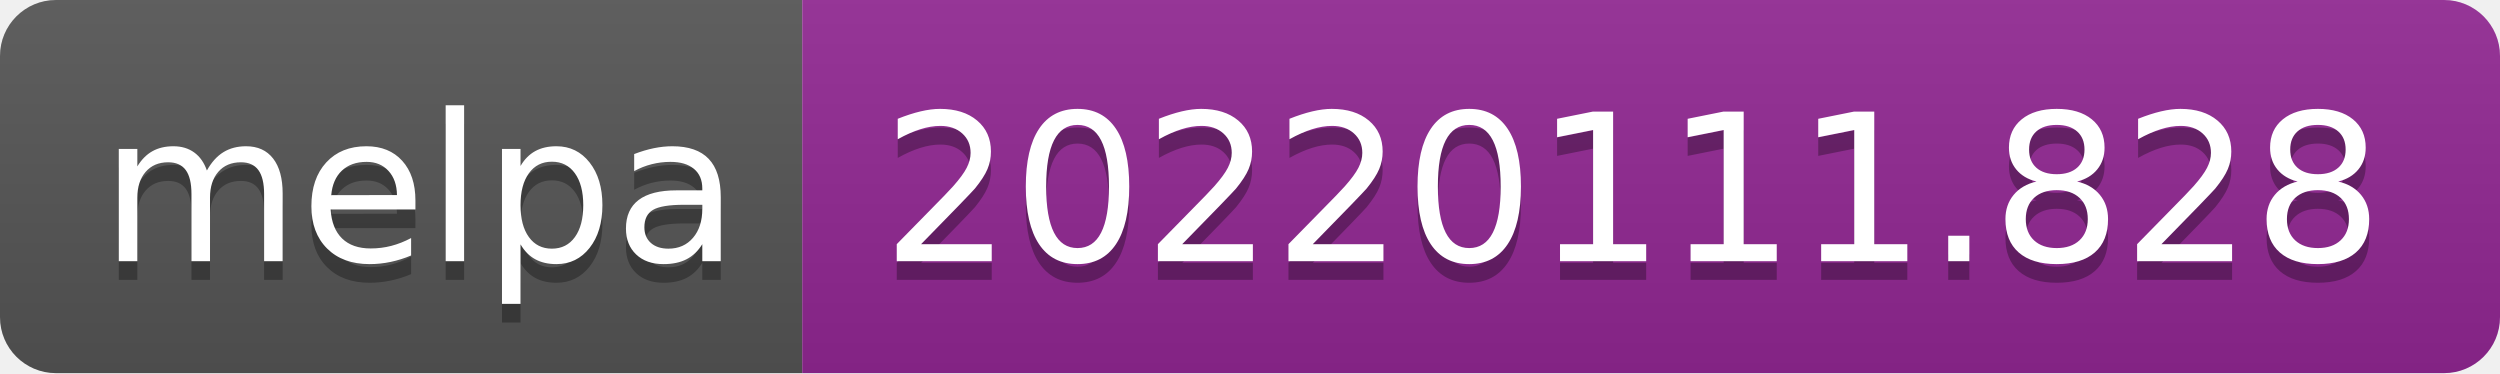
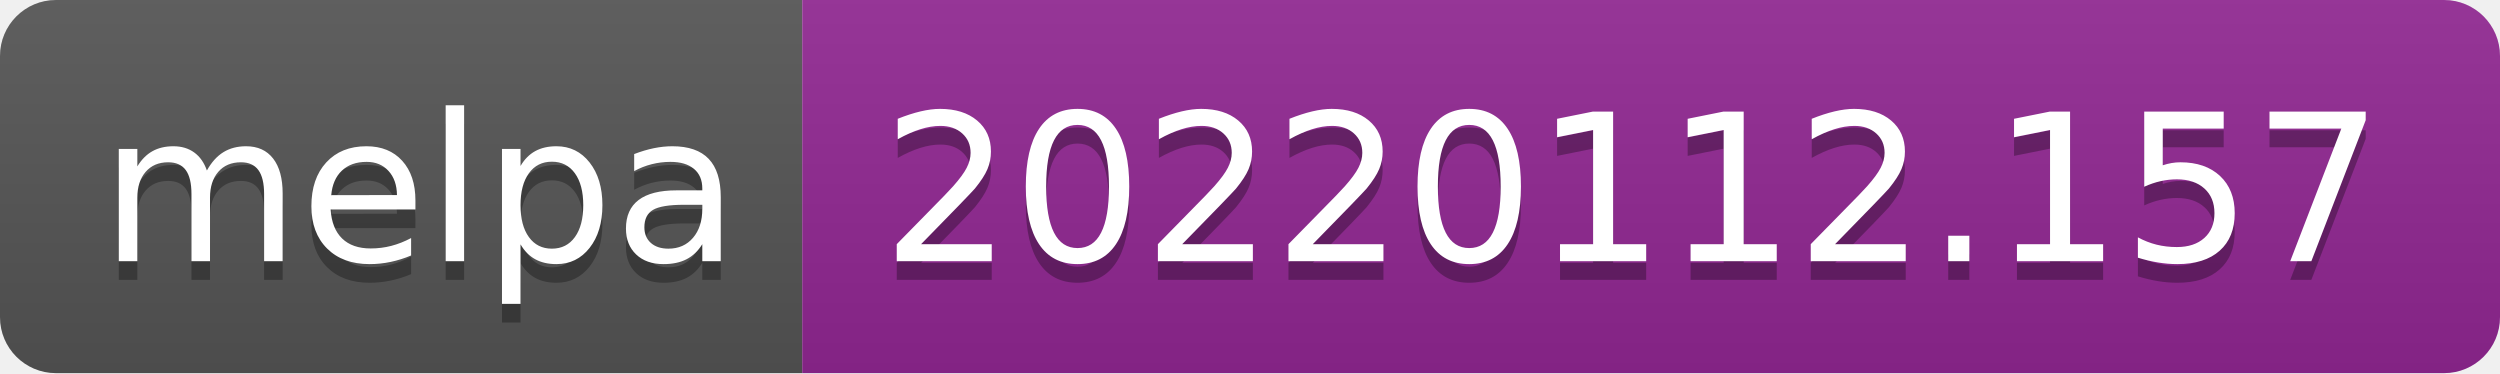
- <svg xmlns="http://www.w3.org/2000/svg" width="134" height="20" role="img" aria-label="melpa: 20220111.828">
+ <svg xmlns="http://www.w3.org/2000/svg" width="134" height="20" role="img" aria-label="melpa: 20220112.157">
  <linearGradient id="s" x2="0" y2="100%">
    <stop offset="0" stop-color="#bbb" stop-opacity=".1" />
    <stop offset="1" stop-opacity=".1" />
  </linearGradient>
  <clipPath id="r">
    <rect width="134" height="20" rx="3" fill="#fff" />
  </clipPath>
  <g clip-path="url(#r)">
    <rect width="43" height="20" fill="#555" />
    <rect x="43" width="91" height="20" fill="#922793" />
    <rect width="134" height="20" fill="url(#s)" />
  </g>
  <g fill="#fff" text-anchor="middle" font-family="Verdana,Geneva,DejaVu Sans,sans-serif" text-rendering="geometricPrecision" font-size="110">
    <text aria-hidden="true" x="225" y="150" fill="#010101" fill-opacity=".3" transform="scale(.1)" textLength="330">melpa</text>
    <text x="225" y="140" transform="scale(.1)" fill="#fff" textLength="330">melpa</text>
-     <text aria-hidden="true" x="875" y="150" fill="#010101" fill-opacity=".3" transform="scale(.1)" textLength="810">20220111.828</text>
-     <text x="875" y="140" transform="scale(.1)" fill="#fff" textLength="810">20220111.828</text>
+     <text aria-hidden="true" x="875" y="150" fill="#010101" fill-opacity=".3" transform="scale(.1)" textLength="810">20220112.157</text>
+     <text x="875" y="140" transform="scale(.1)" fill="#fff" textLength="810">20220112.157</text>
  </g>
</svg>
